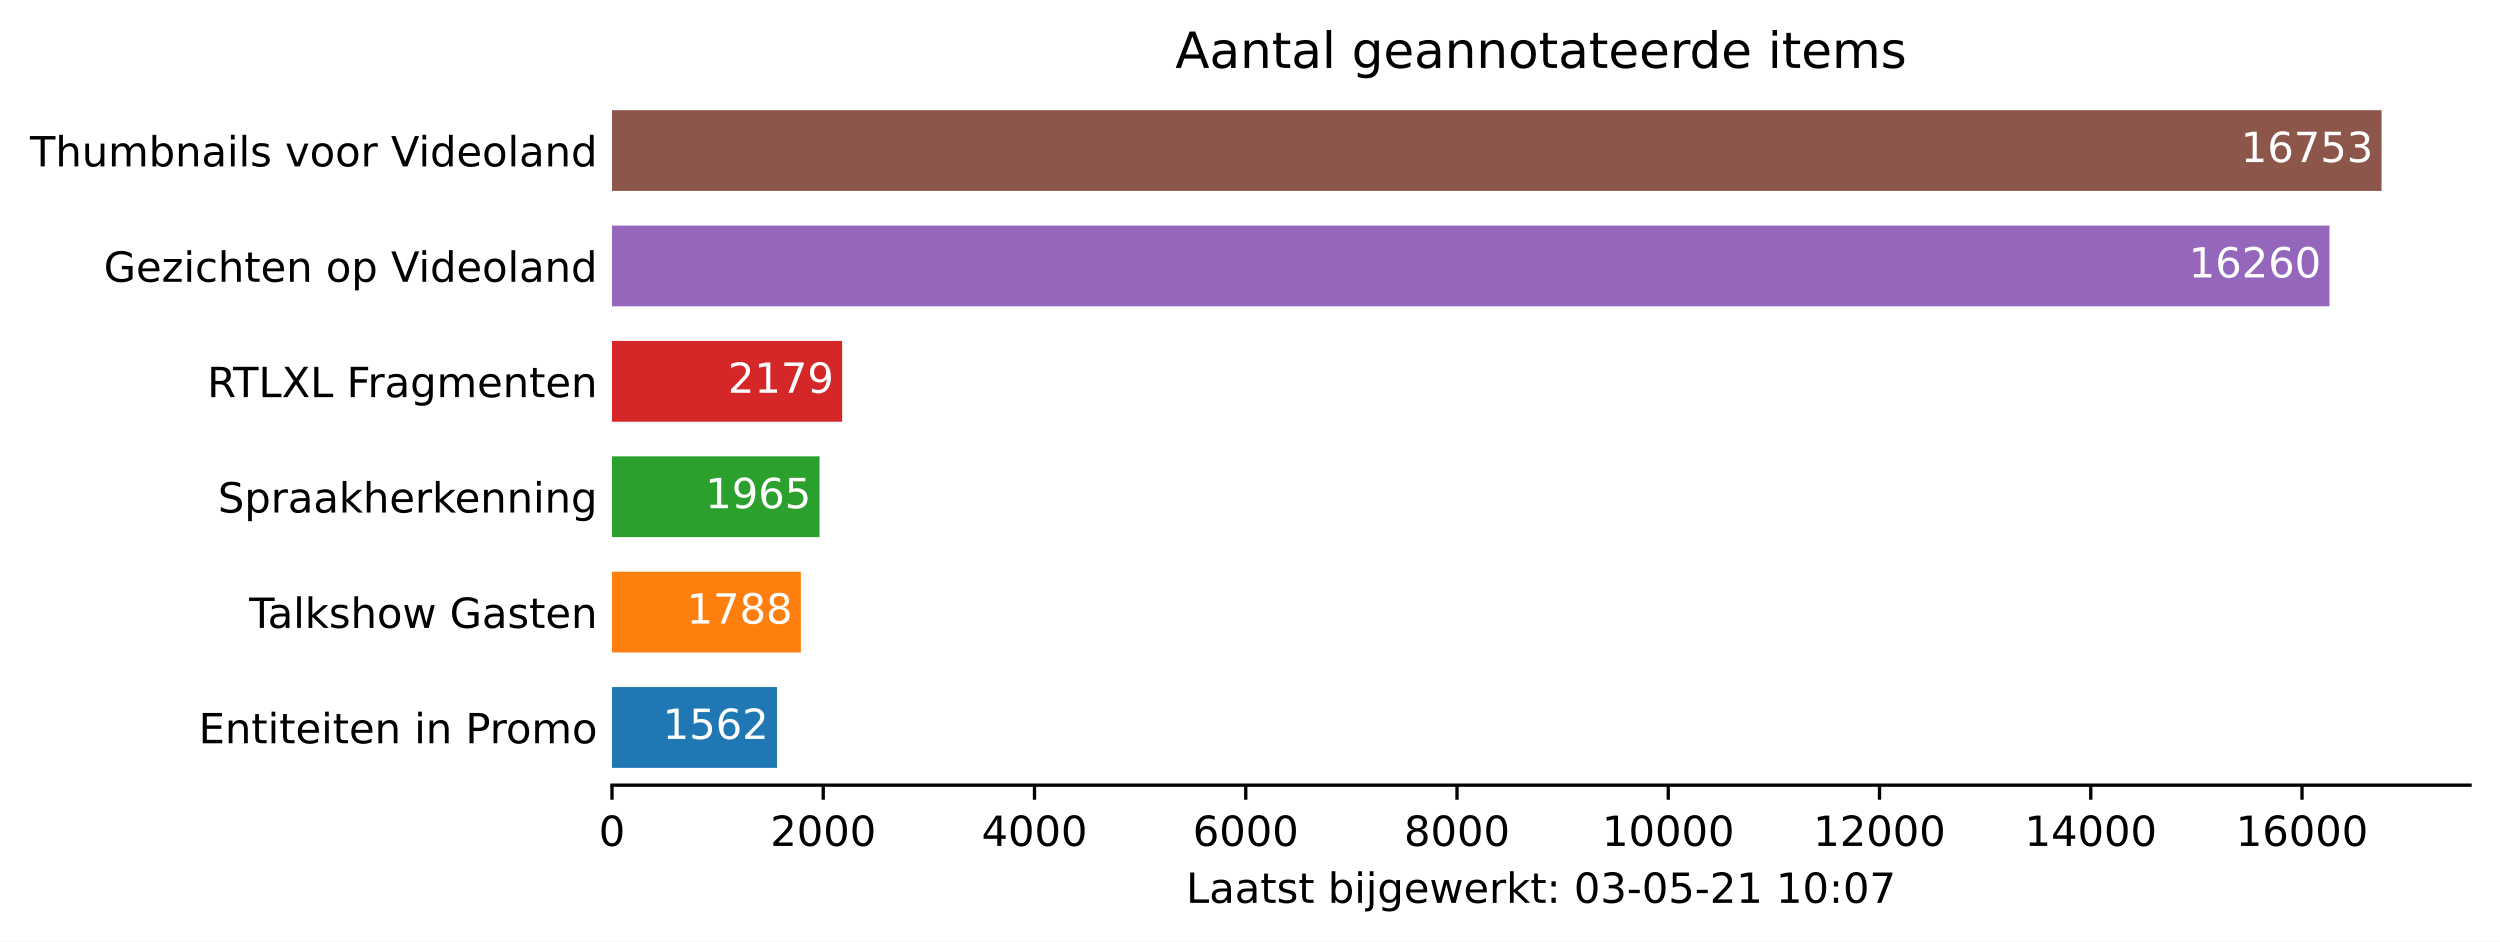
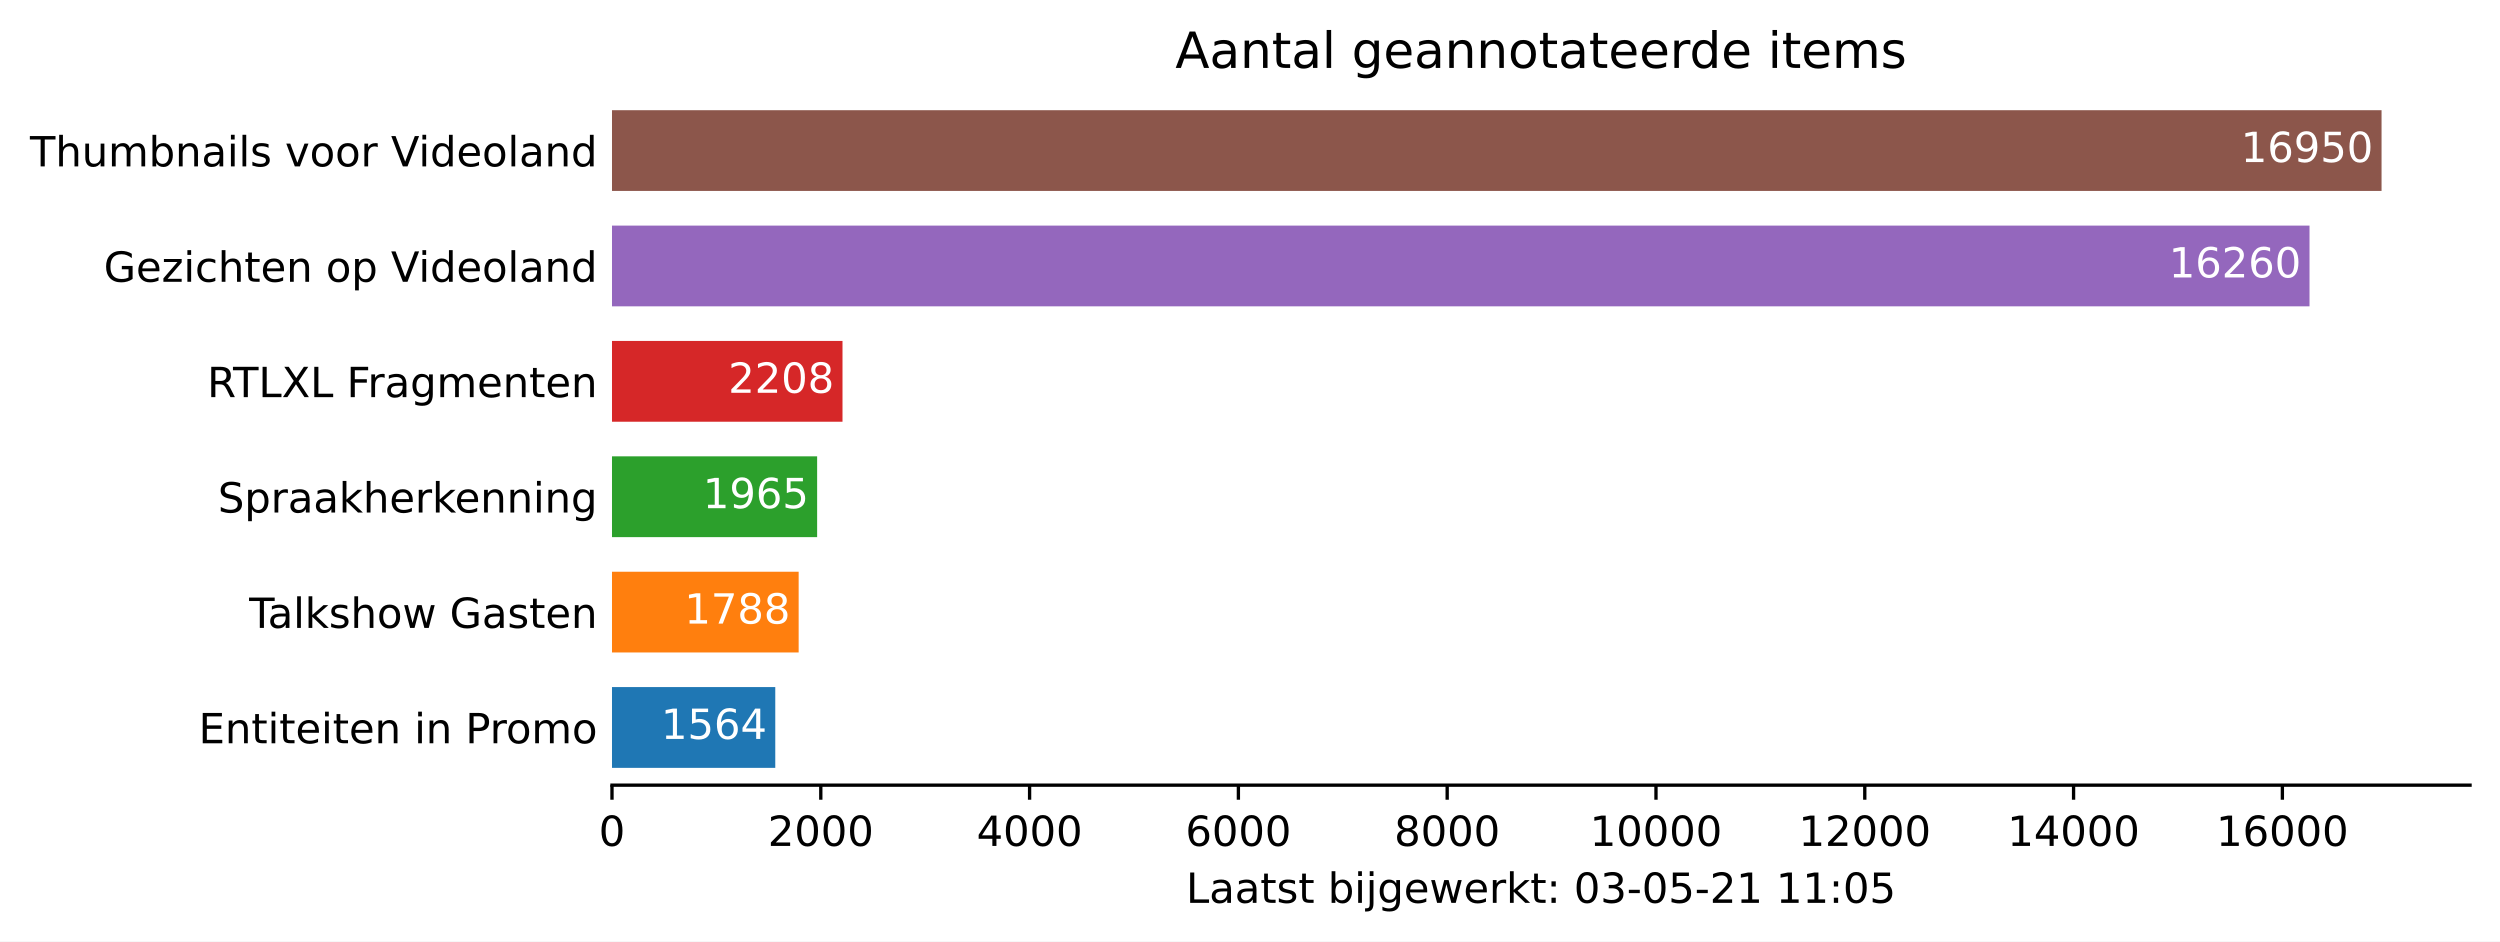
<svg xmlns="http://www.w3.org/2000/svg" xmlns:xlink="http://www.w3.org/1999/xlink" height="226.194pt" version="1.1" viewBox="0 0 600.633 226.194" width="600.633pt">
  <defs>
    <style type="text/css">*{stroke-linecap:butt;stroke-linejoin:round;}</style>
  </defs>
  <g id="figure_1">
    <g id="patch_1">
      <path d="M 0 226.194  L 600.633 226.194  L 600.633 0  L 0 0  z " style="fill:#ffffff;" />
    </g>
    <g id="axes_1">
      <g id="patch_2">
        <path d="M 147.033 188.638  L 593.433 188.638  L 593.433 22.318  L 147.033 22.318  z " style="fill:#ffffff;" />
      </g>
      <g id="patch_3">
-         <path clip-path="url(#pee45dcb5a6)" d="M 147.033 184.48  L 186.672 184.48  L 186.672 165.076  L 147.033 165.076  z " style="fill:#1f77b4;" />
+         <path clip-path="url(#p5c1ed385b7)" d="M 147.033 184.48  L 186.261 184.48  L 186.261 165.076  L 147.033 165.076  z " style="fill:#1f77b4;" />
      </g>
      <g id="patch_4">
-         <path clip-path="url(#pee45dcb5a6)" d="M 147.033 156.76  L 192.407 156.76  L 192.407 137.356  L 147.033 137.356  z " style="fill:#ff7f0e;" />
+         <path clip-path="url(#p5c1ed385b7)" d="M 147.033 156.76  L 191.88 156.76  L 191.88 137.356  L 147.033 137.356  z " style="fill:#ff7f0e;" />
      </g>
      <g id="patch_5">
-         <path clip-path="url(#pee45dcb5a6)" d="M 147.033 129.04  L 196.899 129.04  L 196.899 109.636  L 147.033 109.636  z " style="fill:#2ca02c;" />
+         <path clip-path="url(#p5c1ed385b7)" d="M 147.033 129.04  L 196.319 129.04  L 196.319 109.636  L 147.033 109.636  z " style="fill:#2ca02c;" />
      </g>
      <g id="patch_6">
-         <path clip-path="url(#pee45dcb5a6)" d="M 147.033 101.32  L 202.33 101.32  L 202.33 81.916  L 147.033 81.916  z " style="fill:#d62728;" />
+         <path clip-path="url(#p5c1ed385b7)" d="M 147.033 101.32  L 202.414 101.32  L 202.414 81.916  L 147.033 81.916  z " style="fill:#d62728;" />
      </g>
      <g id="patch_7">
-         <path clip-path="url(#pee45dcb5a6)" d="M 147.033 73.6  L 559.665 73.6  L 559.665 54.196  L 147.033 54.196  z " style="fill:#9467bd;" />
+         <path clip-path="url(#p5c1ed385b7)" d="M 147.033 73.6  L 554.869 73.6  L 554.869 54.196  L 147.033 54.196  z " style="fill:#9467bd;" />
      </g>
      <g id="patch_8">
-         <path clip-path="url(#pee45dcb5a6)" d="M 147.033 45.88  L 572.176 45.88  L 572.176 26.476  L 147.033 26.476  z " style="fill:#8c564b;" />
+         <path clip-path="url(#p5c1ed385b7)" d="M 147.033 45.88  L 572.176 45.88  L 572.176 26.476  L 147.033 26.476  z " style="fill:#8c564b;" />
      </g>
      <g id="matplotlib.axis_1">
        <g id="xtick_1">
          <g id="line2d_1">
            <defs>
-               <path d="M 0 0  L 0 3.5  " id="mb9f96e6d76" style="stroke:#000000;stroke-width:0.8;" />
+               <path d="M 0 0  L 0 3.5  " id="m705a3ca8c3" style="stroke:#000000;stroke-width:0.8;" />
            </defs>
            <g>
-               <use style="stroke:#000000;stroke-width:0.8;" x="147.033" xlink:href="#mb9f96e6d76" y="188.638" />
+               <use style="stroke:#000000;stroke-width:0.8;" x="147.033" xlink:href="#m705a3ca8c3" y="188.638" />
            </g>
          </g>
          <g id="text_1">
            <g transform="translate(143.8516 203.2366)scale(0.1 -0.1)">
              <defs>
                <path d="M 2034 4250  Q 1547 4250 1301 3770  Q 1056 3291 1056 2328  Q 1056 1369 1301 889  Q 1547 409 2034 409  Q 2525 409 2770 889  Q 3016 1369 3016 2328  Q 3016 3291 2770 3770  Q 2525 4250 2034 4250  z M 2034 4750  Q 2819 4750 3233 4129  Q 3647 3509 3647 2328  Q 3647 1150 3233 529  Q 2819 -91 2034 -91  Q 1250 -91 836 529  Q 422 1150 422 2328  Q 422 3509 836 4129  Q 1250 4750 2034 4750  z " id="DejaVuSans-30" transform="scale(0.015625)" />
              </defs>
              <use xlink:href="#DejaVuSans-30" />
            </g>
          </g>
        </g>
        <g id="xtick_2">
          <g id="line2d_2">
            <g>
-               <use style="stroke:#000000;stroke-width:0.8;" x="197.787" xlink:href="#mb9f96e6d76" y="188.638" />
+               <use style="stroke:#000000;stroke-width:0.8;" x="197.197" xlink:href="#m705a3ca8c3" y="188.638" />
            </g>
          </g>
          <g id="text_2">
-             <g transform="translate(185.062 203.2366)scale(0.1 -0.1)">
+             <g transform="translate(184.4722 203.2366)scale(0.1 -0.1)">
              <defs>
                <path d="M 1228 531  L 3431 531  L 3431 0  L 469 0  L 469 531  Q 828 903 1448 1529  Q 2069 2156 2228 2338  Q 2531 2678 2651 2914  Q 2772 3150 2772 3378  Q 2772 3750 2511 3984  Q 2250 4219 1831 4219  Q 1534 4219 1204 4116  Q 875 4013 500 3803  L 500 4441  Q 881 4594 1212 4672  Q 1544 4750 1819 4750  Q 2544 4750 2975 4387  Q 3406 4025 3406 3419  Q 3406 3131 3298 2873  Q 3191 2616 2906 2266  Q 2828 2175 2409 1742  Q 1991 1309 1228 531  z " id="DejaVuSans-32" transform="scale(0.015625)" />
              </defs>
              <use xlink:href="#DejaVuSans-32" />
              <use x="63.623" xlink:href="#DejaVuSans-30" />
              <use x="127.246" xlink:href="#DejaVuSans-30" />
              <use x="190.869" xlink:href="#DejaVuSans-30" />
            </g>
          </g>
        </g>
        <g id="xtick_3">
          <g id="line2d_3">
            <g>
-               <use style="stroke:#000000;stroke-width:0.8;" x="248.541" xlink:href="#mb9f96e6d76" y="188.638" />
+               <use style="stroke:#000000;stroke-width:0.8;" x="247.362" xlink:href="#m705a3ca8c3" y="188.638" />
            </g>
          </g>
          <g id="text_3">
-             <g transform="translate(235.8163 203.2366)scale(0.1 -0.1)">
+             <g transform="translate(234.6365 203.2366)scale(0.1 -0.1)">
              <defs>
                <path d="M 2419 4116  L 825 1625  L 2419 1625  L 2419 4116  z M 2253 4666  L 3047 4666  L 3047 1625  L 3713 1625  L 3713 1100  L 3047 1100  L 3047 0  L 2419 0  L 2419 1100  L 313 1100  L 313 1709  L 2253 4666  z " id="DejaVuSans-34" transform="scale(0.015625)" />
              </defs>
              <use xlink:href="#DejaVuSans-34" />
              <use x="63.623" xlink:href="#DejaVuSans-30" />
              <use x="127.246" xlink:href="#DejaVuSans-30" />
              <use x="190.869" xlink:href="#DejaVuSans-30" />
            </g>
          </g>
        </g>
        <g id="xtick_4">
          <g id="line2d_4">
            <g>
-               <use style="stroke:#000000;stroke-width:0.8;" x="299.296" xlink:href="#mb9f96e6d76" y="188.638" />
+               <use style="stroke:#000000;stroke-width:0.8;" x="297.526" xlink:href="#m705a3ca8c3" y="188.638" />
            </g>
          </g>
          <g id="text_4">
-             <g transform="translate(286.5705 203.2366)scale(0.1 -0.1)">
+             <g transform="translate(284.8009 203.2366)scale(0.1 -0.1)">
              <defs>
                <path d="M 2113 2584  Q 1688 2584 1439 2293  Q 1191 2003 1191 1497  Q 1191 994 1439 701  Q 1688 409 2113 409  Q 2538 409 2786 701  Q 3034 994 3034 1497  Q 3034 2003 2786 2293  Q 2538 2584 2113 2584  z M 3366 4563  L 3366 3988  Q 3128 4100 2886 4159  Q 2644 4219 2406 4219  Q 1781 4219 1451 3797  Q 1122 3375 1075 2522  Q 1259 2794 1537 2939  Q 1816 3084 2150 3084  Q 2853 3084 3261 2657  Q 3669 2231 3669 1497  Q 3669 778 3244 343  Q 2819 -91 2113 -91  Q 1303 -91 875 529  Q 447 1150 447 2328  Q 447 3434 972 4092  Q 1497 4750 2381 4750  Q 2619 4750 2861 4703  Q 3103 4656 3366 4563  z " id="DejaVuSans-36" transform="scale(0.015625)" />
              </defs>
              <use xlink:href="#DejaVuSans-36" />
              <use x="63.623" xlink:href="#DejaVuSans-30" />
              <use x="127.246" xlink:href="#DejaVuSans-30" />
              <use x="190.869" xlink:href="#DejaVuSans-30" />
            </g>
          </g>
        </g>
        <g id="xtick_5">
          <g id="line2d_5">
            <g>
-               <use style="stroke:#000000;stroke-width:0.8;" x="350.05" xlink:href="#mb9f96e6d76" y="188.638" />
+               <use style="stroke:#000000;stroke-width:0.8;" x="347.69" xlink:href="#m705a3ca8c3" y="188.638" />
            </g>
          </g>
          <g id="text_5">
-             <g transform="translate(337.3248 203.2366)scale(0.1 -0.1)">
+             <g transform="translate(334.9652 203.2366)scale(0.1 -0.1)">
              <defs>
                <path d="M 2034 2216  Q 1584 2216 1326 1975  Q 1069 1734 1069 1313  Q 1069 891 1326 650  Q 1584 409 2034 409  Q 2484 409 2743 651  Q 3003 894 3003 1313  Q 3003 1734 2745 1975  Q 2488 2216 2034 2216  z M 1403 2484  Q 997 2584 770 2862  Q 544 3141 544 3541  Q 544 4100 942 4425  Q 1341 4750 2034 4750  Q 2731 4750 3128 4425  Q 3525 4100 3525 3541  Q 3525 3141 3298 2862  Q 3072 2584 2669 2484  Q 3125 2378 3379 2068  Q 3634 1759 3634 1313  Q 3634 634 3220 271  Q 2806 -91 2034 -91  Q 1263 -91 848 271  Q 434 634 434 1313  Q 434 1759 690 2068  Q 947 2378 1403 2484  z M 1172 3481  Q 1172 3119 1398 2916  Q 1625 2713 2034 2713  Q 2441 2713 2670 2916  Q 2900 3119 2900 3481  Q 2900 3844 2670 4047  Q 2441 4250 2034 4250  Q 1625 4250 1398 4047  Q 1172 3844 1172 3481  z " id="DejaVuSans-38" transform="scale(0.015625)" />
              </defs>
              <use xlink:href="#DejaVuSans-38" />
              <use x="63.623" xlink:href="#DejaVuSans-30" />
              <use x="127.246" xlink:href="#DejaVuSans-30" />
              <use x="190.869" xlink:href="#DejaVuSans-30" />
            </g>
          </g>
        </g>
        <g id="xtick_6">
          <g id="line2d_6">
            <g>
-               <use style="stroke:#000000;stroke-width:0.8;" x="400.804" xlink:href="#mb9f96e6d76" y="188.638" />
+               <use style="stroke:#000000;stroke-width:0.8;" x="397.855" xlink:href="#m705a3ca8c3" y="188.638" />
            </g>
          </g>
          <g id="text_6">
-             <g transform="translate(384.8977 203.2366)scale(0.1 -0.1)">
+             <g transform="translate(381.9483 203.2366)scale(0.1 -0.1)">
              <defs>
                <path d="M 794 531  L 1825 531  L 1825 4091  L 703 3866  L 703 4441  L 1819 4666  L 2450 4666  L 2450 531  L 3481 531  L 3481 0  L 794 0  L 794 531  z " id="DejaVuSans-31" transform="scale(0.015625)" />
              </defs>
              <use xlink:href="#DejaVuSans-31" />
              <use x="63.623" xlink:href="#DejaVuSans-30" />
              <use x="127.246" xlink:href="#DejaVuSans-30" />
              <use x="190.869" xlink:href="#DejaVuSans-30" />
              <use x="254.492" xlink:href="#DejaVuSans-30" />
            </g>
          </g>
        </g>
        <g id="xtick_7">
          <g id="line2d_7">
            <g>
-               <use style="stroke:#000000;stroke-width:0.8;" x="451.558" xlink:href="#mb9f96e6d76" y="188.638" />
+               <use style="stroke:#000000;stroke-width:0.8;" x="448.019" xlink:href="#m705a3ca8c3" y="188.638" />
            </g>
          </g>
          <g id="text_7">
-             <g transform="translate(435.652 203.2366)scale(0.1 -0.1)">
+             <g transform="translate(432.1127 203.2366)scale(0.1 -0.1)">
              <use xlink:href="#DejaVuSans-31" />
              <use x="63.623" xlink:href="#DejaVuSans-32" />
              <use x="127.246" xlink:href="#DejaVuSans-30" />
              <use x="190.869" xlink:href="#DejaVuSans-30" />
              <use x="254.492" xlink:href="#DejaVuSans-30" />
            </g>
          </g>
        </g>
        <g id="xtick_8">
          <g id="line2d_8">
            <g>
-               <use style="stroke:#000000;stroke-width:0.8;" x="502.312" xlink:href="#mb9f96e6d76" y="188.638" />
+               <use style="stroke:#000000;stroke-width:0.8;" x="498.183" xlink:href="#m705a3ca8c3" y="188.638" />
            </g>
          </g>
          <g id="text_8">
-             <g transform="translate(486.4062 203.2366)scale(0.1 -0.1)">
+             <g transform="translate(482.277 203.2366)scale(0.1 -0.1)">
              <use xlink:href="#DejaVuSans-31" />
              <use x="63.623" xlink:href="#DejaVuSans-34" />
              <use x="127.246" xlink:href="#DejaVuSans-30" />
              <use x="190.869" xlink:href="#DejaVuSans-30" />
              <use x="254.492" xlink:href="#DejaVuSans-30" />
            </g>
          </g>
        </g>
        <g id="xtick_9">
          <g id="line2d_9">
            <g>
-               <use style="stroke:#000000;stroke-width:0.8;" x="553.067" xlink:href="#mb9f96e6d76" y="188.638" />
+               <use style="stroke:#000000;stroke-width:0.8;" x="548.348" xlink:href="#m705a3ca8c3" y="188.638" />
            </g>
          </g>
          <g id="text_9">
-             <g transform="translate(537.1604 203.2366)scale(0.1 -0.1)">
+             <g transform="translate(532.4414 203.2366)scale(0.1 -0.1)">
              <use xlink:href="#DejaVuSans-31" />
              <use x="63.623" xlink:href="#DejaVuSans-36" />
              <use x="127.246" xlink:href="#DejaVuSans-30" />
              <use x="190.869" xlink:href="#DejaVuSans-30" />
              <use x="254.492" xlink:href="#DejaVuSans-30" />
            </g>
          </g>
        </g>
        <g id="text_10">
          <g transform="translate(284.9578 216.9147)scale(0.1 -0.1)">
            <defs>
              <path d="M 628 4666  L 1259 4666  L 1259 531  L 3531 531  L 3531 0  L 628 0  L 628 4666  z " id="DejaVuSans-4c" transform="scale(0.015625)" />
              <path d="M 2194 1759  Q 1497 1759 1228 1600  Q 959 1441 959 1056  Q 959 750 1161 570  Q 1363 391 1709 391  Q 2188 391 2477 730  Q 2766 1069 2766 1631  L 2766 1759  L 2194 1759  z M 3341 1997  L 3341 0  L 2766 0  L 2766 531  Q 2569 213 2275 61  Q 1981 -91 1556 -91  Q 1019 -91 701 211  Q 384 513 384 1019  Q 384 1609 779 1909  Q 1175 2209 1959 2209  L 2766 2209  L 2766 2266  Q 2766 2663 2505 2880  Q 2244 3097 1772 3097  Q 1472 3097 1187 3025  Q 903 2953 641 2809  L 641 3341  Q 956 3463 1253 3523  Q 1550 3584 1831 3584  Q 2591 3584 2966 3190  Q 3341 2797 3341 1997  z " id="DejaVuSans-61" transform="scale(0.015625)" />
              <path d="M 1172 4494  L 1172 3500  L 2356 3500  L 2356 3053  L 1172 3053  L 1172 1153  Q 1172 725 1289 603  Q 1406 481 1766 481  L 2356 481  L 2356 0  L 1766 0  Q 1100 0 847 248  Q 594 497 594 1153  L 594 3053  L 172 3053  L 172 3500  L 594 3500  L 594 4494  L 1172 4494  z " id="DejaVuSans-74" transform="scale(0.015625)" />
              <path d="M 2834 3397  L 2834 2853  Q 2591 2978 2328 3040  Q 2066 3103 1784 3103  Q 1356 3103 1142 2972  Q 928 2841 928 2578  Q 928 2378 1081 2264  Q 1234 2150 1697 2047  L 1894 2003  Q 2506 1872 2764 1633  Q 3022 1394 3022 966  Q 3022 478 2636 193  Q 2250 -91 1575 -91  Q 1294 -91 989 -36  Q 684 19 347 128  L 347 722  Q 666 556 975 473  Q 1284 391 1588 391  Q 1994 391 2212 530  Q 2431 669 2431 922  Q 2431 1156 2273 1281  Q 2116 1406 1581 1522  L 1381 1569  Q 847 1681 609 1914  Q 372 2147 372 2553  Q 372 3047 722 3315  Q 1072 3584 1716 3584  Q 2034 3584 2315 3537  Q 2597 3491 2834 3397  z " id="DejaVuSans-73" transform="scale(0.015625)" />
              <path id="DejaVuSans-20" transform="scale(0.015625)" />
              <path d="M 3116 1747  Q 3116 2381 2855 2742  Q 2594 3103 2138 3103  Q 1681 3103 1420 2742  Q 1159 2381 1159 1747  Q 1159 1113 1420 752  Q 1681 391 2138 391  Q 2594 391 2855 752  Q 3116 1113 3116 1747  z M 1159 2969  Q 1341 3281 1617 3432  Q 1894 3584 2278 3584  Q 2916 3584 3314 3078  Q 3713 2572 3713 1747  Q 3713 922 3314 415  Q 2916 -91 2278 -91  Q 1894 -91 1617 61  Q 1341 213 1159 525  L 1159 0  L 581 0  L 581 4863  L 1159 4863  L 1159 2969  z " id="DejaVuSans-62" transform="scale(0.015625)" />
              <path d="M 603 3500  L 1178 3500  L 1178 0  L 603 0  L 603 3500  z M 603 4863  L 1178 4863  L 1178 4134  L 603 4134  L 603 4863  z " id="DejaVuSans-69" transform="scale(0.015625)" />
              <path d="M 603 3500  L 1178 3500  L 1178 -63  Q 1178 -731 923 -1031  Q 669 -1331 103 -1331  L -116 -1331  L -116 -844  L 38 -844  Q 366 -844 484 -692  Q 603 -541 603 -63  L 603 3500  z M 603 4863  L 1178 4863  L 1178 4134  L 603 4134  L 603 4863  z " id="DejaVuSans-6a" transform="scale(0.015625)" />
              <path d="M 2906 1791  Q 2906 2416 2648 2759  Q 2391 3103 1925 3103  Q 1463 3103 1205 2759  Q 947 2416 947 1791  Q 947 1169 1205 825  Q 1463 481 1925 481  Q 2391 481 2648 825  Q 2906 1169 2906 1791  z M 3481 434  Q 3481 -459 3084 -895  Q 2688 -1331 1869 -1331  Q 1566 -1331 1297 -1286  Q 1028 -1241 775 -1147  L 775 -588  Q 1028 -725 1275 -790  Q 1522 -856 1778 -856  Q 2344 -856 2625 -561  Q 2906 -266 2906 331  L 2906 616  Q 2728 306 2450 153  Q 2172 0 1784 0  Q 1141 0 747 490  Q 353 981 353 1791  Q 353 2603 747 3093  Q 1141 3584 1784 3584  Q 2172 3584 2450 3431  Q 2728 3278 2906 2969  L 2906 3500  L 3481 3500  L 3481 434  z " id="DejaVuSans-67" transform="scale(0.015625)" />
              <path d="M 3597 1894  L 3597 1613  L 953 1613  Q 991 1019 1311 708  Q 1631 397 2203 397  Q 2534 397 2845 478  Q 3156 559 3463 722  L 3463 178  Q 3153 47 2828 -22  Q 2503 -91 2169 -91  Q 1331 -91 842 396  Q 353 884 353 1716  Q 353 2575 817 3079  Q 1281 3584 2069 3584  Q 2775 3584 3186 3129  Q 3597 2675 3597 1894  z M 3022 2063  Q 3016 2534 2758 2815  Q 2500 3097 2075 3097  Q 1594 3097 1305 2825  Q 1016 2553 972 2059  L 3022 2063  z " id="DejaVuSans-65" transform="scale(0.015625)" />
              <path d="M 269 3500  L 844 3500  L 1563 769  L 2278 3500  L 2956 3500  L 3675 769  L 4391 3500  L 4966 3500  L 4050 0  L 3372 0  L 2619 2869  L 1863 0  L 1184 0  L 269 3500  z " id="DejaVuSans-77" transform="scale(0.015625)" />
              <path d="M 2631 2963  Q 2534 3019 2420 3045  Q 2306 3072 2169 3072  Q 1681 3072 1420 2755  Q 1159 2438 1159 1844  L 1159 0  L 581 0  L 581 3500  L 1159 3500  L 1159 2956  Q 1341 3275 1631 3429  Q 1922 3584 2338 3584  Q 2397 3584 2469 3576  Q 2541 3569 2628 3553  L 2631 2963  z " id="DejaVuSans-72" transform="scale(0.015625)" />
              <path d="M 581 4863  L 1159 4863  L 1159 1991  L 2875 3500  L 3609 3500  L 1753 1863  L 3688 0  L 2938 0  L 1159 1709  L 1159 0  L 581 0  L 581 4863  z " id="DejaVuSans-6b" transform="scale(0.015625)" />
              <path d="M 750 794  L 1409 794  L 1409 0  L 750 0  L 750 794  z M 750 3309  L 1409 3309  L 1409 2516  L 750 2516  L 750 3309  z " id="DejaVuSans-3a" transform="scale(0.015625)" />
              <path d="M 2597 2516  Q 3050 2419 3304 2112  Q 3559 1806 3559 1356  Q 3559 666 3084 287  Q 2609 -91 1734 -91  Q 1441 -91 1130 -33  Q 819 25 488 141  L 488 750  Q 750 597 1062 519  Q 1375 441 1716 441  Q 2309 441 2620 675  Q 2931 909 2931 1356  Q 2931 1769 2642 2001  Q 2353 2234 1838 2234  L 1294 2234  L 1294 2753  L 1863 2753  Q 2328 2753 2575 2939  Q 2822 3125 2822 3475  Q 2822 3834 2567 4026  Q 2313 4219 1838 4219  Q 1578 4219 1281 4162  Q 984 4106 628 3988  L 628 4550  Q 988 4650 1302 4700  Q 1616 4750 1894 4750  Q 2613 4750 3031 4423  Q 3450 4097 3450 3541  Q 3450 3153 3228 2886  Q 3006 2619 2597 2516  z " id="DejaVuSans-33" transform="scale(0.015625)" />
              <path d="M 313 2009  L 1997 2009  L 1997 1497  L 313 1497  L 313 2009  z " id="DejaVuSans-2d" transform="scale(0.015625)" />
              <path d="M 691 4666  L 3169 4666  L 3169 4134  L 1269 4134  L 1269 2991  Q 1406 3038 1543 3061  Q 1681 3084 1819 3084  Q 2600 3084 3056 2656  Q 3513 2228 3513 1497  Q 3513 744 3044 326  Q 2575 -91 1722 -91  Q 1428 -91 1123 -41  Q 819 9 494 109  L 494 744  Q 775 591 1075 516  Q 1375 441 1709 441  Q 2250 441 2565 725  Q 2881 1009 2881 1497  Q 2881 1984 2565 2268  Q 2250 2553 1709 2553  Q 1456 2553 1204 2497  Q 953 2441 691 2322  L 691 4666  z " id="DejaVuSans-35" transform="scale(0.015625)" />
-               <path d="M 525 4666  L 3525 4666  L 3525 4397  L 1831 0  L 1172 0  L 2766 4134  L 525 4134  L 525 4666  z " id="DejaVuSans-37" transform="scale(0.015625)" />
            </defs>
            <use xlink:href="#DejaVuSans-4c" />
            <use x="55.713" xlink:href="#DejaVuSans-61" />
            <use x="116.992" xlink:href="#DejaVuSans-61" />
            <use x="178.271" xlink:href="#DejaVuSans-74" />
            <use x="217.48" xlink:href="#DejaVuSans-73" />
            <use x="269.58" xlink:href="#DejaVuSans-74" />
            <use x="308.789" xlink:href="#DejaVuSans-20" />
            <use x="340.576" xlink:href="#DejaVuSans-62" />
            <use x="404.053" xlink:href="#DejaVuSans-69" />
            <use x="431.836" xlink:href="#DejaVuSans-6a" />
            <use x="459.619" xlink:href="#DejaVuSans-67" />
            <use x="523.096" xlink:href="#DejaVuSans-65" />
            <use x="584.619" xlink:href="#DejaVuSans-77" />
            <use x="666.406" xlink:href="#DejaVuSans-65" />
            <use x="727.93" xlink:href="#DejaVuSans-72" />
            <use x="769.043" xlink:href="#DejaVuSans-6b" />
            <use x="826.953" xlink:href="#DejaVuSans-74" />
            <use x="866.162" xlink:href="#DejaVuSans-3a" />
            <use x="899.854" xlink:href="#DejaVuSans-20" />
            <use x="931.641" xlink:href="#DejaVuSans-30" />
            <use x="995.264" xlink:href="#DejaVuSans-33" />
            <use x="1058.887" xlink:href="#DejaVuSans-2d" />
            <use x="1094.971" xlink:href="#DejaVuSans-30" />
            <use x="1158.594" xlink:href="#DejaVuSans-35" />
            <use x="1222.217" xlink:href="#DejaVuSans-2d" />
            <use x="1258.301" xlink:href="#DejaVuSans-32" />
            <use x="1321.924" xlink:href="#DejaVuSans-31" />
            <use x="1385.547" xlink:href="#DejaVuSans-20" />
            <use x="1417.334" xlink:href="#DejaVuSans-31" />
-             <use x="1480.957" xlink:href="#DejaVuSans-30" />
+             <use x="1480.957" xlink:href="#DejaVuSans-31" />
            <use x="1544.58" xlink:href="#DejaVuSans-3a" />
            <use x="1578.271" xlink:href="#DejaVuSans-30" />
-             <use x="1641.895" xlink:href="#DejaVuSans-37" />
+             <use x="1641.895" xlink:href="#DejaVuSans-35" />
          </g>
        </g>
      </g>
      <g id="matplotlib.axis_2">
        <g id="ytick_1">
          <g id="line2d_10" />
          <g id="text_11">
            <g transform="translate(47.725 178.5773)scale(0.1 -0.1)">
              <defs>
                <path d="M 628 4666  L 3578 4666  L 3578 4134  L 1259 4134  L 1259 2753  L 3481 2753  L 3481 2222  L 1259 2222  L 1259 531  L 3634 531  L 3634 0  L 628 0  L 628 4666  z " id="DejaVuSans-45" transform="scale(0.015625)" />
                <path d="M 3513 2113  L 3513 0  L 2938 0  L 2938 2094  Q 2938 2591 2744 2837  Q 2550 3084 2163 3084  Q 1697 3084 1428 2787  Q 1159 2491 1159 1978  L 1159 0  L 581 0  L 581 3500  L 1159 3500  L 1159 2956  Q 1366 3272 1645 3428  Q 1925 3584 2291 3584  Q 2894 3584 3203 3211  Q 3513 2838 3513 2113  z " id="DejaVuSans-6e" transform="scale(0.015625)" />
                <path d="M 1259 4147  L 1259 2394  L 2053 2394  Q 2494 2394 2734 2622  Q 2975 2850 2975 3272  Q 2975 3691 2734 3919  Q 2494 4147 2053 4147  L 1259 4147  z M 628 4666  L 2053 4666  Q 2838 4666 3239 4311  Q 3641 3956 3641 3272  Q 3641 2581 3239 2228  Q 2838 1875 2053 1875  L 1259 1875  L 1259 0  L 628 0  L 628 4666  z " id="DejaVuSans-50" transform="scale(0.015625)" />
                <path d="M 1959 3097  Q 1497 3097 1228 2736  Q 959 2375 959 1747  Q 959 1119 1226 758  Q 1494 397 1959 397  Q 2419 397 2687 759  Q 2956 1122 2956 1747  Q 2956 2369 2687 2733  Q 2419 3097 1959 3097  z M 1959 3584  Q 2709 3584 3137 3096  Q 3566 2609 3566 1747  Q 3566 888 3137 398  Q 2709 -91 1959 -91  Q 1206 -91 779 398  Q 353 888 353 1747  Q 353 2609 779 3096  Q 1206 3584 1959 3584  z " id="DejaVuSans-6f" transform="scale(0.015625)" />
                <path d="M 3328 2828  Q 3544 3216 3844 3400  Q 4144 3584 4550 3584  Q 5097 3584 5394 3201  Q 5691 2819 5691 2113  L 5691 0  L 5113 0  L 5113 2094  Q 5113 2597 4934 2840  Q 4756 3084 4391 3084  Q 3944 3084 3684 2787  Q 3425 2491 3425 1978  L 3425 0  L 2847 0  L 2847 2094  Q 2847 2600 2669 2842  Q 2491 3084 2119 3084  Q 1678 3084 1418 2786  Q 1159 2488 1159 1978  L 1159 0  L 581 0  L 581 3500  L 1159 3500  L 1159 2956  Q 1356 3278 1631 3431  Q 1906 3584 2284 3584  Q 2666 3584 2933 3390  Q 3200 3197 3328 2828  z " id="DejaVuSans-6d" transform="scale(0.015625)" />
              </defs>
              <use xlink:href="#DejaVuSans-45" />
              <use x="63.184" xlink:href="#DejaVuSans-6e" />
              <use x="126.562" xlink:href="#DejaVuSans-74" />
              <use x="165.771" xlink:href="#DejaVuSans-69" />
              <use x="193.555" xlink:href="#DejaVuSans-74" />
              <use x="232.764" xlink:href="#DejaVuSans-65" />
              <use x="294.287" xlink:href="#DejaVuSans-69" />
              <use x="322.07" xlink:href="#DejaVuSans-74" />
              <use x="361.279" xlink:href="#DejaVuSans-65" />
              <use x="422.803" xlink:href="#DejaVuSans-6e" />
              <use x="486.182" xlink:href="#DejaVuSans-20" />
              <use x="517.969" xlink:href="#DejaVuSans-69" />
              <use x="545.752" xlink:href="#DejaVuSans-6e" />
              <use x="609.131" xlink:href="#DejaVuSans-20" />
              <use x="640.918" xlink:href="#DejaVuSans-50" />
              <use x="699.471" xlink:href="#DejaVuSans-72" />
              <use x="738.334" xlink:href="#DejaVuSans-6f" />
              <use x="799.516" xlink:href="#DejaVuSans-6d" />
              <use x="896.928" xlink:href="#DejaVuSans-6f" />
            </g>
          </g>
        </g>
        <g id="ytick_2">
          <g id="line2d_11" />
          <g id="text_12">
            <g transform="translate(59.85938 150.8573)scale(0.1 -0.1)">
              <defs>
                <path d="M -19 4666  L 3928 4666  L 3928 4134  L 2272 4134  L 2272 0  L 1638 0  L 1638 4134  L -19 4134  L -19 4666  z " id="DejaVuSans-54" transform="scale(0.015625)" />
                <path d="M 603 4863  L 1178 4863  L 1178 0  L 603 0  L 603 4863  z " id="DejaVuSans-6c" transform="scale(0.015625)" />
                <path d="M 3513 2113  L 3513 0  L 2938 0  L 2938 2094  Q 2938 2591 2744 2837  Q 2550 3084 2163 3084  Q 1697 3084 1428 2787  Q 1159 2491 1159 1978  L 1159 0  L 581 0  L 581 4863  L 1159 4863  L 1159 2956  Q 1366 3272 1645 3428  Q 1925 3584 2291 3584  Q 2894 3584 3203 3211  Q 3513 2838 3513 2113  z " id="DejaVuSans-68" transform="scale(0.015625)" />
                <path d="M 3809 666  L 3809 1919  L 2778 1919  L 2778 2438  L 4434 2438  L 4434 434  Q 4069 175 3628 42  Q 3188 -91 2688 -91  Q 1594 -91 976 548  Q 359 1188 359 2328  Q 359 3472 976 4111  Q 1594 4750 2688 4750  Q 3144 4750 3555 4637  Q 3966 4525 4313 4306  L 4313 3634  Q 3963 3931 3569 4081  Q 3175 4231 2741 4231  Q 1884 4231 1454 3753  Q 1025 3275 1025 2328  Q 1025 1384 1454 906  Q 1884 428 2741 428  Q 3075 428 3337 486  Q 3600 544 3809 666  z " id="DejaVuSans-47" transform="scale(0.015625)" />
              </defs>
              <use xlink:href="#DejaVuSans-54" />
              <use x="44.584" xlink:href="#DejaVuSans-61" />
              <use x="105.863" xlink:href="#DejaVuSans-6c" />
              <use x="133.646" xlink:href="#DejaVuSans-6b" />
              <use x="191.557" xlink:href="#DejaVuSans-73" />
              <use x="243.656" xlink:href="#DejaVuSans-68" />
              <use x="307.035" xlink:href="#DejaVuSans-6f" />
              <use x="368.217" xlink:href="#DejaVuSans-77" />
              <use x="450.004" xlink:href="#DejaVuSans-20" />
              <use x="481.791" xlink:href="#DejaVuSans-47" />
              <use x="559.281" xlink:href="#DejaVuSans-61" />
              <use x="620.561" xlink:href="#DejaVuSans-73" />
              <use x="672.66" xlink:href="#DejaVuSans-74" />
              <use x="711.869" xlink:href="#DejaVuSans-65" />
              <use x="773.393" xlink:href="#DejaVuSans-6e" />
            </g>
          </g>
        </g>
        <g id="ytick_3">
          <g id="line2d_12" />
          <g id="text_13">
            <g transform="translate(52.35625 123.1373)scale(0.1 -0.1)">
              <defs>
                <path d="M 3425 4513  L 3425 3897  Q 3066 4069 2747 4153  Q 2428 4238 2131 4238  Q 1616 4238 1336 4038  Q 1056 3838 1056 3469  Q 1056 3159 1242 3001  Q 1428 2844 1947 2747  L 2328 2669  Q 3034 2534 3370 2195  Q 3706 1856 3706 1288  Q 3706 609 3251 259  Q 2797 -91 1919 -91  Q 1588 -91 1214 -16  Q 841 59 441 206  L 441 856  Q 825 641 1194 531  Q 1563 422 1919 422  Q 2459 422 2753 634  Q 3047 847 3047 1241  Q 3047 1584 2836 1778  Q 2625 1972 2144 2069  L 1759 2144  Q 1053 2284 737 2584  Q 422 2884 422 3419  Q 422 4038 858 4394  Q 1294 4750 2059 4750  Q 2388 4750 2728 4690  Q 3069 4631 3425 4513  z " id="DejaVuSans-53" transform="scale(0.015625)" />
                <path d="M 1159 525  L 1159 -1331  L 581 -1331  L 581 3500  L 1159 3500  L 1159 2969  Q 1341 3281 1617 3432  Q 1894 3584 2278 3584  Q 2916 3584 3314 3078  Q 3713 2572 3713 1747  Q 3713 922 3314 415  Q 2916 -91 2278 -91  Q 1894 -91 1617 61  Q 1341 213 1159 525  z M 3116 1747  Q 3116 2381 2855 2742  Q 2594 3103 2138 3103  Q 1681 3103 1420 2742  Q 1159 2381 1159 1747  Q 1159 1113 1420 752  Q 1681 391 2138 391  Q 2594 391 2855 752  Q 3116 1113 3116 1747  z " id="DejaVuSans-70" transform="scale(0.015625)" />
              </defs>
              <use xlink:href="#DejaVuSans-53" />
              <use x="63.477" xlink:href="#DejaVuSans-70" />
              <use x="126.953" xlink:href="#DejaVuSans-72" />
              <use x="168.066" xlink:href="#DejaVuSans-61" />
              <use x="229.346" xlink:href="#DejaVuSans-61" />
              <use x="290.625" xlink:href="#DejaVuSans-6b" />
              <use x="348.535" xlink:href="#DejaVuSans-68" />
              <use x="411.914" xlink:href="#DejaVuSans-65" />
              <use x="473.438" xlink:href="#DejaVuSans-72" />
              <use x="514.551" xlink:href="#DejaVuSans-6b" />
              <use x="568.836" xlink:href="#DejaVuSans-65" />
              <use x="630.359" xlink:href="#DejaVuSans-6e" />
              <use x="693.738" xlink:href="#DejaVuSans-6e" />
              <use x="757.117" xlink:href="#DejaVuSans-69" />
              <use x="784.9" xlink:href="#DejaVuSans-6e" />
              <use x="848.279" xlink:href="#DejaVuSans-67" />
            </g>
          </g>
        </g>
        <g id="ytick_4">
          <g id="line2d_13" />
          <g id="text_14">
            <g transform="translate(49.77344 95.41734)scale(0.1 -0.1)">
              <defs>
                <path d="M 2841 2188  Q 3044 2119 3236 1894  Q 3428 1669 3622 1275  L 4263 0  L 3584 0  L 2988 1197  Q 2756 1666 2539 1819  Q 2322 1972 1947 1972  L 1259 1972  L 1259 0  L 628 0  L 628 4666  L 2053 4666  Q 2853 4666 3247 4331  Q 3641 3997 3641 3322  Q 3641 2881 3436 2590  Q 3231 2300 2841 2188  z M 1259 4147  L 1259 2491  L 2053 2491  Q 2509 2491 2742 2702  Q 2975 2913 2975 3322  Q 2975 3731 2742 3939  Q 2509 4147 2053 4147  L 1259 4147  z " id="DejaVuSans-52" transform="scale(0.015625)" />
                <path d="M 403 4666  L 1081 4666  L 2241 2931  L 3406 4666  L 4084 4666  L 2584 2425  L 4184 0  L 3506 0  L 2194 1984  L 872 0  L 191 0  L 1856 2491  L 403 4666  z " id="DejaVuSans-58" transform="scale(0.015625)" />
                <path d="M 628 4666  L 3309 4666  L 3309 4134  L 1259 4134  L 1259 2759  L 3109 2759  L 3109 2228  L 1259 2228  L 1259 0  L 628 0  L 628 4666  z " id="DejaVuSans-46" transform="scale(0.015625)" />
              </defs>
              <use xlink:href="#DejaVuSans-52" />
              <use x="62.232" xlink:href="#DejaVuSans-54" />
              <use x="123.316" xlink:href="#DejaVuSans-4c" />
              <use x="179.029" xlink:href="#DejaVuSans-58" />
              <use x="247.535" xlink:href="#DejaVuSans-4c" />
              <use x="303.248" xlink:href="#DejaVuSans-20" />
              <use x="335.035" xlink:href="#DejaVuSans-46" />
              <use x="385.305" xlink:href="#DejaVuSans-72" />
              <use x="426.418" xlink:href="#DejaVuSans-61" />
              <use x="487.697" xlink:href="#DejaVuSans-67" />
              <use x="551.174" xlink:href="#DejaVuSans-6d" />
              <use x="648.586" xlink:href="#DejaVuSans-65" />
              <use x="710.109" xlink:href="#DejaVuSans-6e" />
              <use x="773.488" xlink:href="#DejaVuSans-74" />
              <use x="812.697" xlink:href="#DejaVuSans-65" />
              <use x="874.221" xlink:href="#DejaVuSans-6e" />
            </g>
          </g>
        </g>
        <g id="ytick_5">
          <g id="line2d_14" />
          <g id="text_15">
            <g transform="translate(24.92813 67.69734)scale(0.1 -0.1)">
              <defs>
                <path d="M 353 3500  L 3084 3500  L 3084 2975  L 922 459  L 3084 459  L 3084 0  L 275 0  L 275 525  L 2438 3041  L 353 3041  L 353 3500  z " id="DejaVuSans-7a" transform="scale(0.015625)" />
                <path d="M 3122 3366  L 3122 2828  Q 2878 2963 2633 3030  Q 2388 3097 2138 3097  Q 1578 3097 1268 2742  Q 959 2388 959 1747  Q 959 1106 1268 751  Q 1578 397 2138 397  Q 2388 397 2633 464  Q 2878 531 3122 666  L 3122 134  Q 2881 22 2623 -34  Q 2366 -91 2075 -91  Q 1284 -91 818 406  Q 353 903 353 1747  Q 353 2603 823 3093  Q 1294 3584 2113 3584  Q 2378 3584 2631 3529  Q 2884 3475 3122 3366  z " id="DejaVuSans-63" transform="scale(0.015625)" />
                <path d="M 1831 0  L 50 4666  L 709 4666  L 2188 738  L 3669 4666  L 4325 4666  L 2547 0  L 1831 0  z " id="DejaVuSans-56" transform="scale(0.015625)" />
                <path d="M 2906 2969  L 2906 4863  L 3481 4863  L 3481 0  L 2906 0  L 2906 525  Q 2725 213 2448 61  Q 2172 -91 1784 -91  Q 1150 -91 751 415  Q 353 922 353 1747  Q 353 2572 751 3078  Q 1150 3584 1784 3584  Q 2172 3584 2448 3432  Q 2725 3281 2906 2969  z M 947 1747  Q 947 1113 1208 752  Q 1469 391 1925 391  Q 2381 391 2643 752  Q 2906 1113 2906 1747  Q 2906 2381 2643 2742  Q 2381 3103 1925 3103  Q 1469 3103 1208 2742  Q 947 2381 947 1747  z " id="DejaVuSans-64" transform="scale(0.015625)" />
              </defs>
              <use xlink:href="#DejaVuSans-47" />
              <use x="77.49" xlink:href="#DejaVuSans-65" />
              <use x="139.014" xlink:href="#DejaVuSans-7a" />
              <use x="191.504" xlink:href="#DejaVuSans-69" />
              <use x="219.287" xlink:href="#DejaVuSans-63" />
              <use x="274.268" xlink:href="#DejaVuSans-68" />
              <use x="337.646" xlink:href="#DejaVuSans-74" />
              <use x="376.855" xlink:href="#DejaVuSans-65" />
              <use x="438.379" xlink:href="#DejaVuSans-6e" />
              <use x="501.758" xlink:href="#DejaVuSans-20" />
              <use x="533.545" xlink:href="#DejaVuSans-6f" />
              <use x="594.727" xlink:href="#DejaVuSans-70" />
              <use x="658.203" xlink:href="#DejaVuSans-20" />
              <use x="689.99" xlink:href="#DejaVuSans-56" />
              <use x="756.148" xlink:href="#DejaVuSans-69" />
              <use x="783.932" xlink:href="#DejaVuSans-64" />
              <use x="847.408" xlink:href="#DejaVuSans-65" />
              <use x="908.932" xlink:href="#DejaVuSans-6f" />
              <use x="970.113" xlink:href="#DejaVuSans-6c" />
              <use x="997.896" xlink:href="#DejaVuSans-61" />
              <use x="1059.176" xlink:href="#DejaVuSans-6e" />
              <use x="1122.555" xlink:href="#DejaVuSans-64" />
            </g>
          </g>
        </g>
        <g id="ytick_6">
          <g id="line2d_15" />
          <g id="text_16">
            <g transform="translate(7.2 39.97734)scale(0.1 -0.1)">
              <defs>
                <path d="M 544 1381  L 544 3500  L 1119 3500  L 1119 1403  Q 1119 906 1312 657  Q 1506 409 1894 409  Q 2359 409 2629 706  Q 2900 1003 2900 1516  L 2900 3500  L 3475 3500  L 3475 0  L 2900 0  L 2900 538  Q 2691 219 2414 64  Q 2138 -91 1772 -91  Q 1169 -91 856 284  Q 544 659 544 1381  z M 1991 3584  L 1991 3584  z " id="DejaVuSans-75" transform="scale(0.015625)" />
                <path d="M 191 3500  L 800 3500  L 1894 563  L 2988 3500  L 3597 3500  L 2284 0  L 1503 0  L 191 3500  z " id="DejaVuSans-76" transform="scale(0.015625)" />
              </defs>
              <use xlink:href="#DejaVuSans-54" />
              <use x="61.084" xlink:href="#DejaVuSans-68" />
              <use x="124.463" xlink:href="#DejaVuSans-75" />
              <use x="187.842" xlink:href="#DejaVuSans-6d" />
              <use x="285.254" xlink:href="#DejaVuSans-62" />
              <use x="348.73" xlink:href="#DejaVuSans-6e" />
              <use x="412.109" xlink:href="#DejaVuSans-61" />
              <use x="473.389" xlink:href="#DejaVuSans-69" />
              <use x="501.172" xlink:href="#DejaVuSans-6c" />
              <use x="528.955" xlink:href="#DejaVuSans-73" />
              <use x="581.055" xlink:href="#DejaVuSans-20" />
              <use x="612.842" xlink:href="#DejaVuSans-76" />
              <use x="672.021" xlink:href="#DejaVuSans-6f" />
              <use x="733.203" xlink:href="#DejaVuSans-6f" />
              <use x="794.385" xlink:href="#DejaVuSans-72" />
              <use x="835.498" xlink:href="#DejaVuSans-20" />
              <use x="867.285" xlink:href="#DejaVuSans-56" />
              <use x="933.443" xlink:href="#DejaVuSans-69" />
              <use x="961.227" xlink:href="#DejaVuSans-64" />
              <use x="1024.703" xlink:href="#DejaVuSans-65" />
              <use x="1086.227" xlink:href="#DejaVuSans-6f" />
              <use x="1147.408" xlink:href="#DejaVuSans-6c" />
              <use x="1175.191" xlink:href="#DejaVuSans-61" />
              <use x="1236.471" xlink:href="#DejaVuSans-6e" />
              <use x="1299.85" xlink:href="#DejaVuSans-64" />
            </g>
          </g>
        </g>
      </g>
      <g id="patch_9">
        <path d="M 147.033 188.638  L 593.433 188.638  " style="fill:none;stroke:#000000;stroke-linecap:square;stroke-linejoin:miter;stroke-width:0.8;" />
      </g>
      <g id="text_17">
-         <g style="fill:#ffffff;" transform="translate(159.2219 177.5375)scale(0.1 -0.1)">
+         <g style="fill:#ffffff;" transform="translate(158.8113 177.5375)scale(0.1 -0.1)">
          <use xlink:href="#DejaVuSans-31" />
          <use x="63.623" xlink:href="#DejaVuSans-35" />
          <use x="127.246" xlink:href="#DejaVuSans-36" />
-           <use x="190.869" xlink:href="#DejaVuSans-32" />
+           <use x="190.869" xlink:href="#DejaVuSans-34" />
        </g>
      </g>
      <g id="text_18">
-         <g style="fill:#ffffff;" transform="translate(164.9571 149.8175)scale(0.1 -0.1)">
+         <g style="fill:#ffffff;" transform="translate(164.4297 149.8175)scale(0.1 -0.1)">
+           <defs>
+             <path d="M 525 4666  L 3525 4666  L 3525 4397  L 1831 0  L 1172 0  L 2766 4134  L 525 4134  L 525 4666  z " id="DejaVuSans-37" transform="scale(0.015625)" />
+           </defs>
          <use xlink:href="#DejaVuSans-31" />
          <use x="63.623" xlink:href="#DejaVuSans-37" />
          <use x="127.246" xlink:href="#DejaVuSans-38" />
          <use x="190.869" xlink:href="#DejaVuSans-38" />
        </g>
      </g>
      <g id="text_19">
-         <g style="fill:#ffffff;" transform="translate(169.4488 122.0975)scale(0.1 -0.1)">
+         <g style="fill:#ffffff;" transform="translate(168.8693 122.0975)scale(0.1 -0.1)">
          <defs>
            <path d="M 703 97  L 703 672  Q 941 559 1184 500  Q 1428 441 1663 441  Q 2288 441 2617 861  Q 2947 1281 2994 2138  Q 2813 1869 2534 1725  Q 2256 1581 1919 1581  Q 1219 1581 811 2004  Q 403 2428 403 3163  Q 403 3881 828 4315  Q 1253 4750 1959 4750  Q 2769 4750 3195 4129  Q 3622 3509 3622 2328  Q 3622 1225 3098 567  Q 2575 -91 1691 -91  Q 1453 -91 1209 -44  Q 966 3 703 97  z M 1959 2075  Q 2384 2075 2632 2365  Q 2881 2656 2881 3163  Q 2881 3666 2632 3958  Q 2384 4250 1959 4250  Q 1534 4250 1286 3958  Q 1038 3666 1038 3163  Q 1038 2656 1286 2365  Q 1534 2075 1959 2075  z " id="DejaVuSans-39" transform="scale(0.015625)" />
          </defs>
          <use xlink:href="#DejaVuSans-31" />
          <use x="63.623" xlink:href="#DejaVuSans-39" />
          <use x="127.246" xlink:href="#DejaVuSans-36" />
          <use x="190.869" xlink:href="#DejaVuSans-35" />
        </g>
      </g>
      <g id="text_20">
-         <g style="fill:#ffffff;" transform="translate(174.8796 94.3775)scale(0.1 -0.1)">
+         <g style="fill:#ffffff;" transform="translate(174.9643 94.3775)scale(0.1 -0.1)">
          <use xlink:href="#DejaVuSans-32" />
-           <use x="63.623" xlink:href="#DejaVuSans-31" />
-           <use x="127.246" xlink:href="#DejaVuSans-37" />
-           <use x="190.869" xlink:href="#DejaVuSans-39" />
+           <use x="63.623" xlink:href="#DejaVuSans-32" />
+           <use x="127.246" xlink:href="#DejaVuSans-30" />
+           <use x="190.869" xlink:href="#DejaVuSans-38" />
        </g>
      </g>
      <g id="text_21">
-         <g style="fill:#ffffff;" transform="translate(525.8523 66.6575)scale(0.1 -0.1)">
+         <g style="fill:#ffffff;" transform="translate(521.0565 66.6575)scale(0.1 -0.1)">
          <use xlink:href="#DejaVuSans-31" />
          <use x="63.623" xlink:href="#DejaVuSans-36" />
          <use x="127.246" xlink:href="#DejaVuSans-32" />
          <use x="190.869" xlink:href="#DejaVuSans-36" />
          <use x="254.492" xlink:href="#DejaVuSans-30" />
        </g>
      </g>
      <g id="text_22">
        <g style="fill:#ffffff;" transform="translate(538.3632 38.9375)scale(0.1 -0.1)">
          <use xlink:href="#DejaVuSans-31" />
          <use x="63.623" xlink:href="#DejaVuSans-36" />
-           <use x="127.246" xlink:href="#DejaVuSans-37" />
+           <use x="127.246" xlink:href="#DejaVuSans-39" />
          <use x="190.869" xlink:href="#DejaVuSans-35" />
-           <use x="254.492" xlink:href="#DejaVuSans-33" />
+           <use x="254.492" xlink:href="#DejaVuSans-30" />
        </g>
      </g>
      <g id="text_23">
        <g transform="translate(282.3769 16.31812)scale(0.12 -0.12)">
          <defs>
            <path d="M 2188 4044  L 1331 1722  L 3047 1722  L 2188 4044  z M 1831 4666  L 2547 4666  L 4325 0  L 3669 0  L 3244 1197  L 1141 1197  L 716 0  L 50 0  L 1831 4666  z " id="DejaVuSans-41" transform="scale(0.015625)" />
          </defs>
          <use xlink:href="#DejaVuSans-41" />
          <use x="68.408" xlink:href="#DejaVuSans-61" />
          <use x="129.688" xlink:href="#DejaVuSans-6e" />
          <use x="193.066" xlink:href="#DejaVuSans-74" />
          <use x="232.275" xlink:href="#DejaVuSans-61" />
          <use x="293.555" xlink:href="#DejaVuSans-6c" />
          <use x="321.338" xlink:href="#DejaVuSans-20" />
          <use x="353.125" xlink:href="#DejaVuSans-67" />
          <use x="416.602" xlink:href="#DejaVuSans-65" />
          <use x="478.125" xlink:href="#DejaVuSans-61" />
          <use x="539.404" xlink:href="#DejaVuSans-6e" />
          <use x="602.783" xlink:href="#DejaVuSans-6e" />
          <use x="666.162" xlink:href="#DejaVuSans-6f" />
          <use x="727.344" xlink:href="#DejaVuSans-74" />
          <use x="766.553" xlink:href="#DejaVuSans-61" />
          <use x="827.832" xlink:href="#DejaVuSans-74" />
          <use x="867.041" xlink:href="#DejaVuSans-65" />
          <use x="928.564" xlink:href="#DejaVuSans-65" />
          <use x="990.088" xlink:href="#DejaVuSans-72" />
          <use x="1029.451" xlink:href="#DejaVuSans-64" />
          <use x="1092.928" xlink:href="#DejaVuSans-65" />
          <use x="1154.451" xlink:href="#DejaVuSans-20" />
          <use x="1186.238" xlink:href="#DejaVuSans-69" />
          <use x="1214.021" xlink:href="#DejaVuSans-74" />
          <use x="1253.23" xlink:href="#DejaVuSans-65" />
          <use x="1314.754" xlink:href="#DejaVuSans-6d" />
          <use x="1412.166" xlink:href="#DejaVuSans-73" />
        </g>
      </g>
    </g>
  </g>
  <defs>
-     <clipPath id="pee45dcb5a6">
+     <clipPath id="p5c1ed385b7">
      <rect height="166.32" width="446.4" x="147.033" y="22.318" />
    </clipPath>
  </defs>
</svg>
